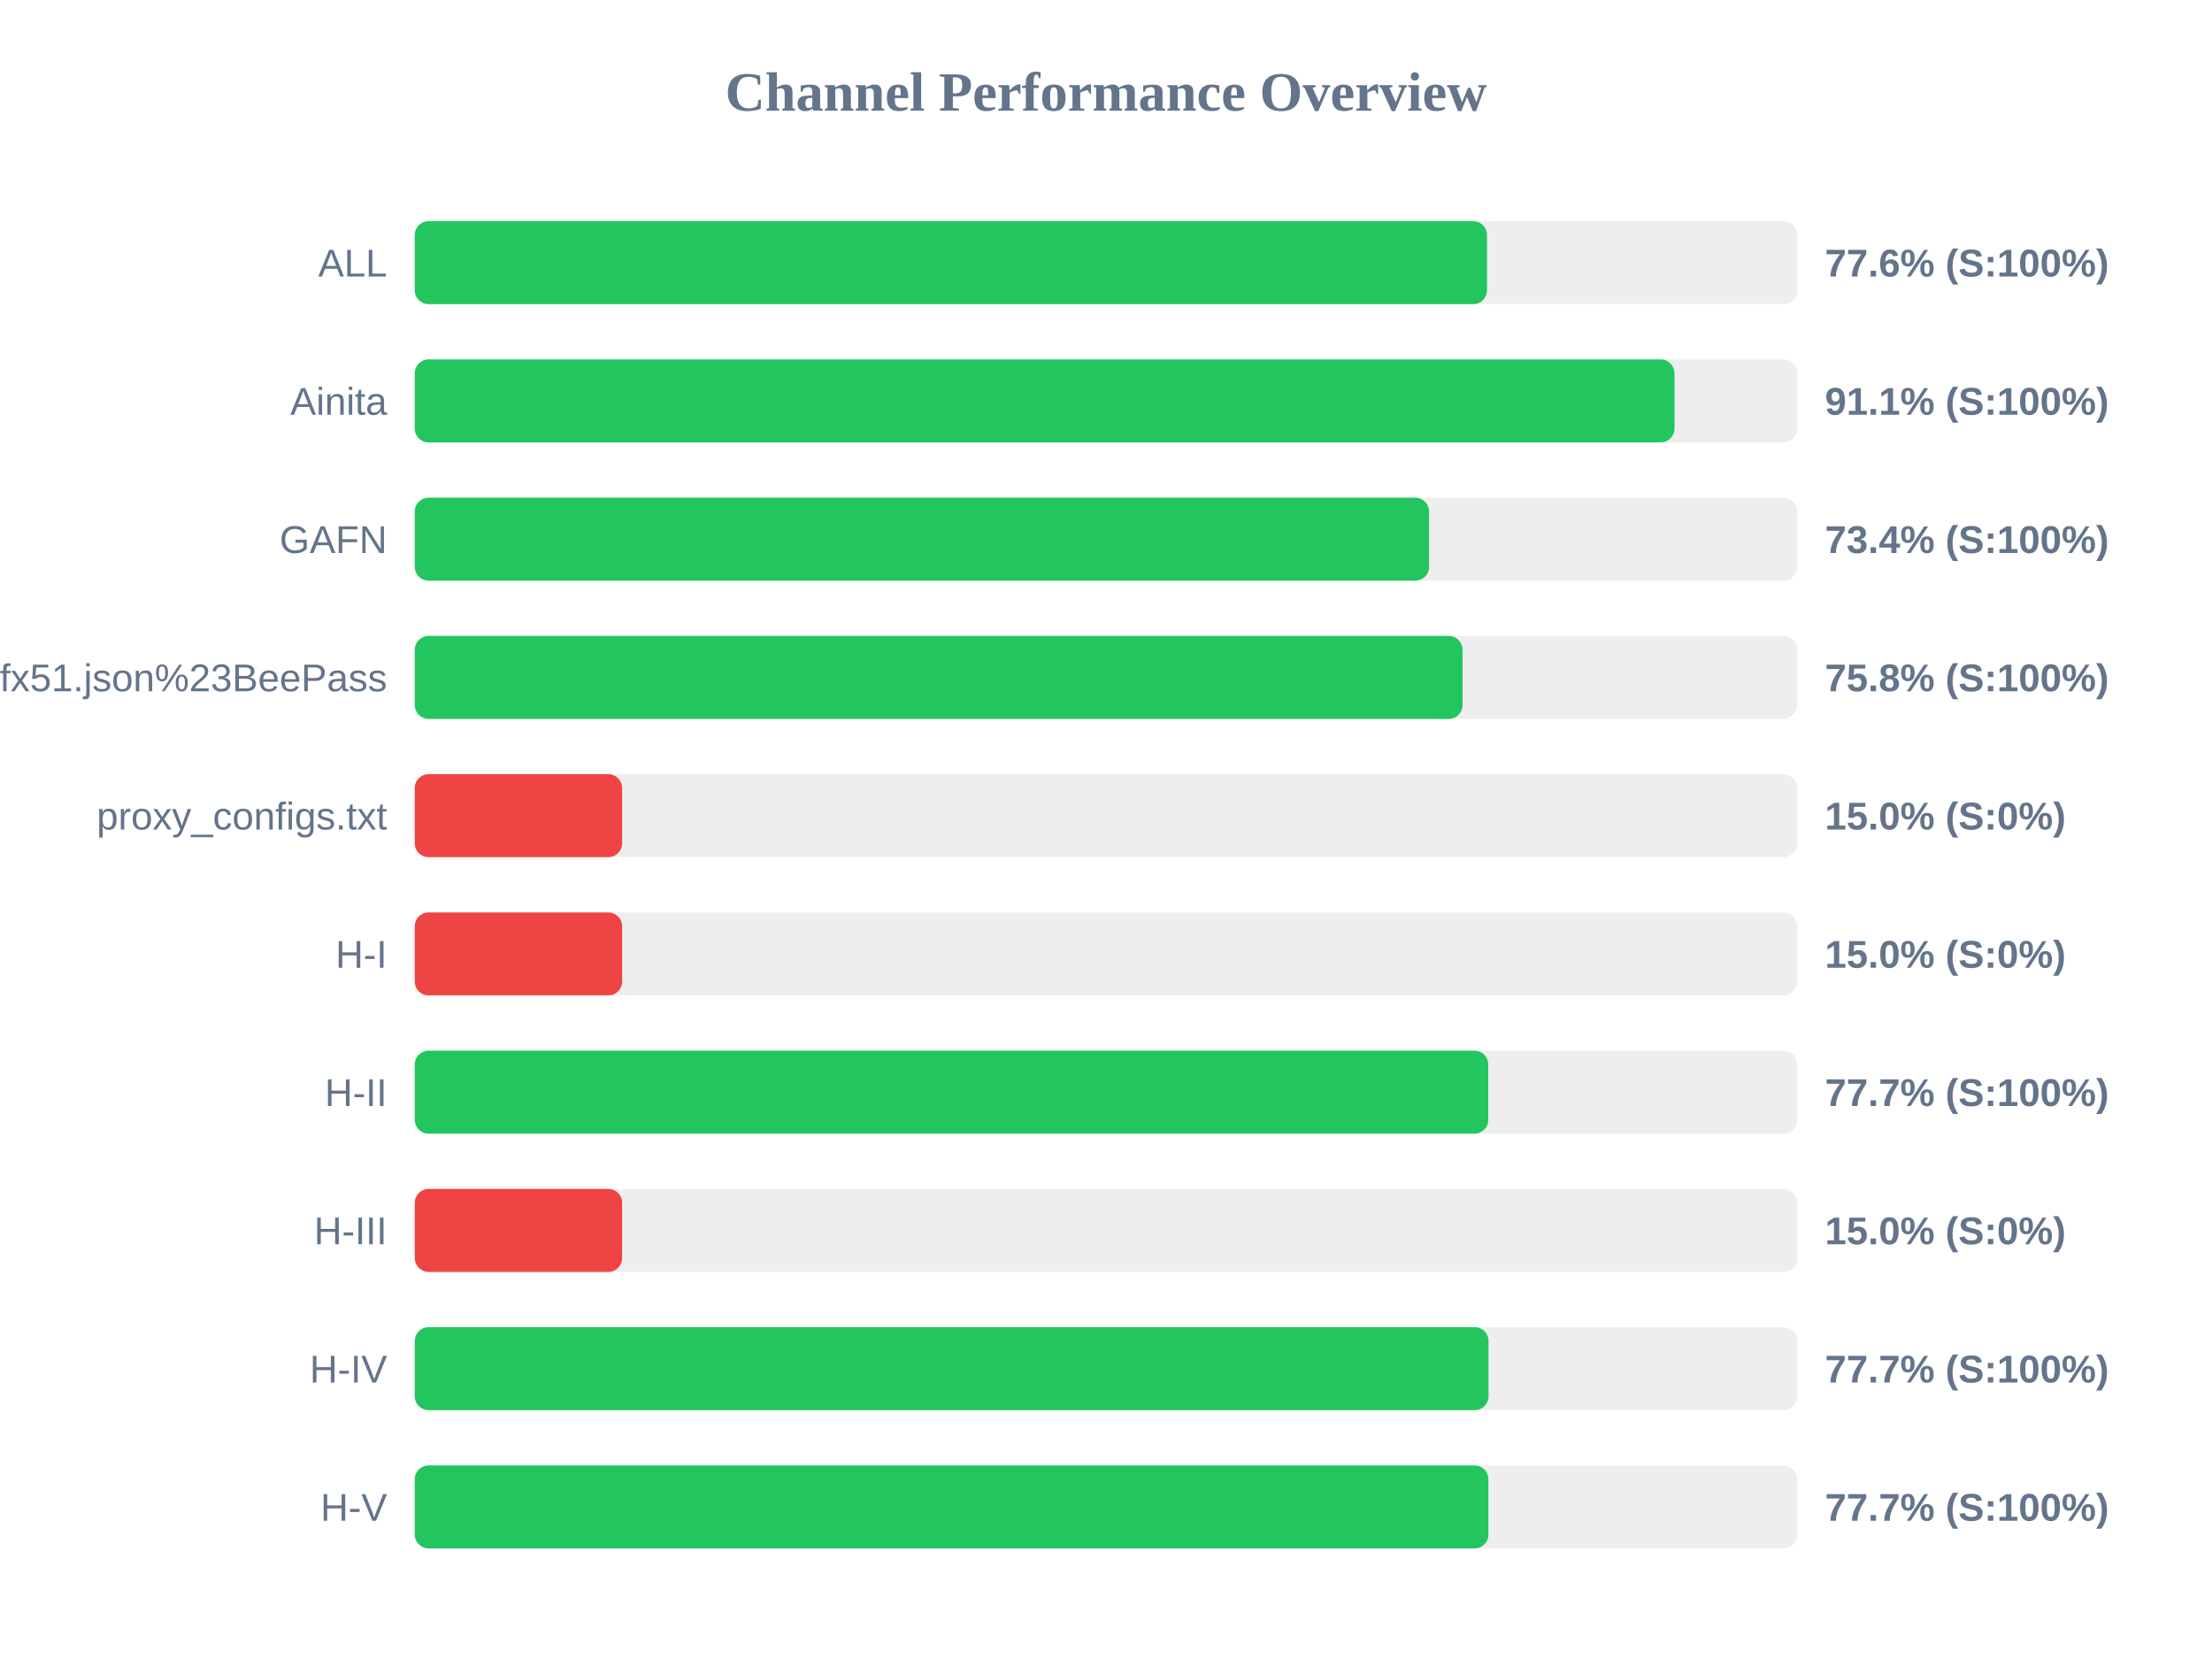
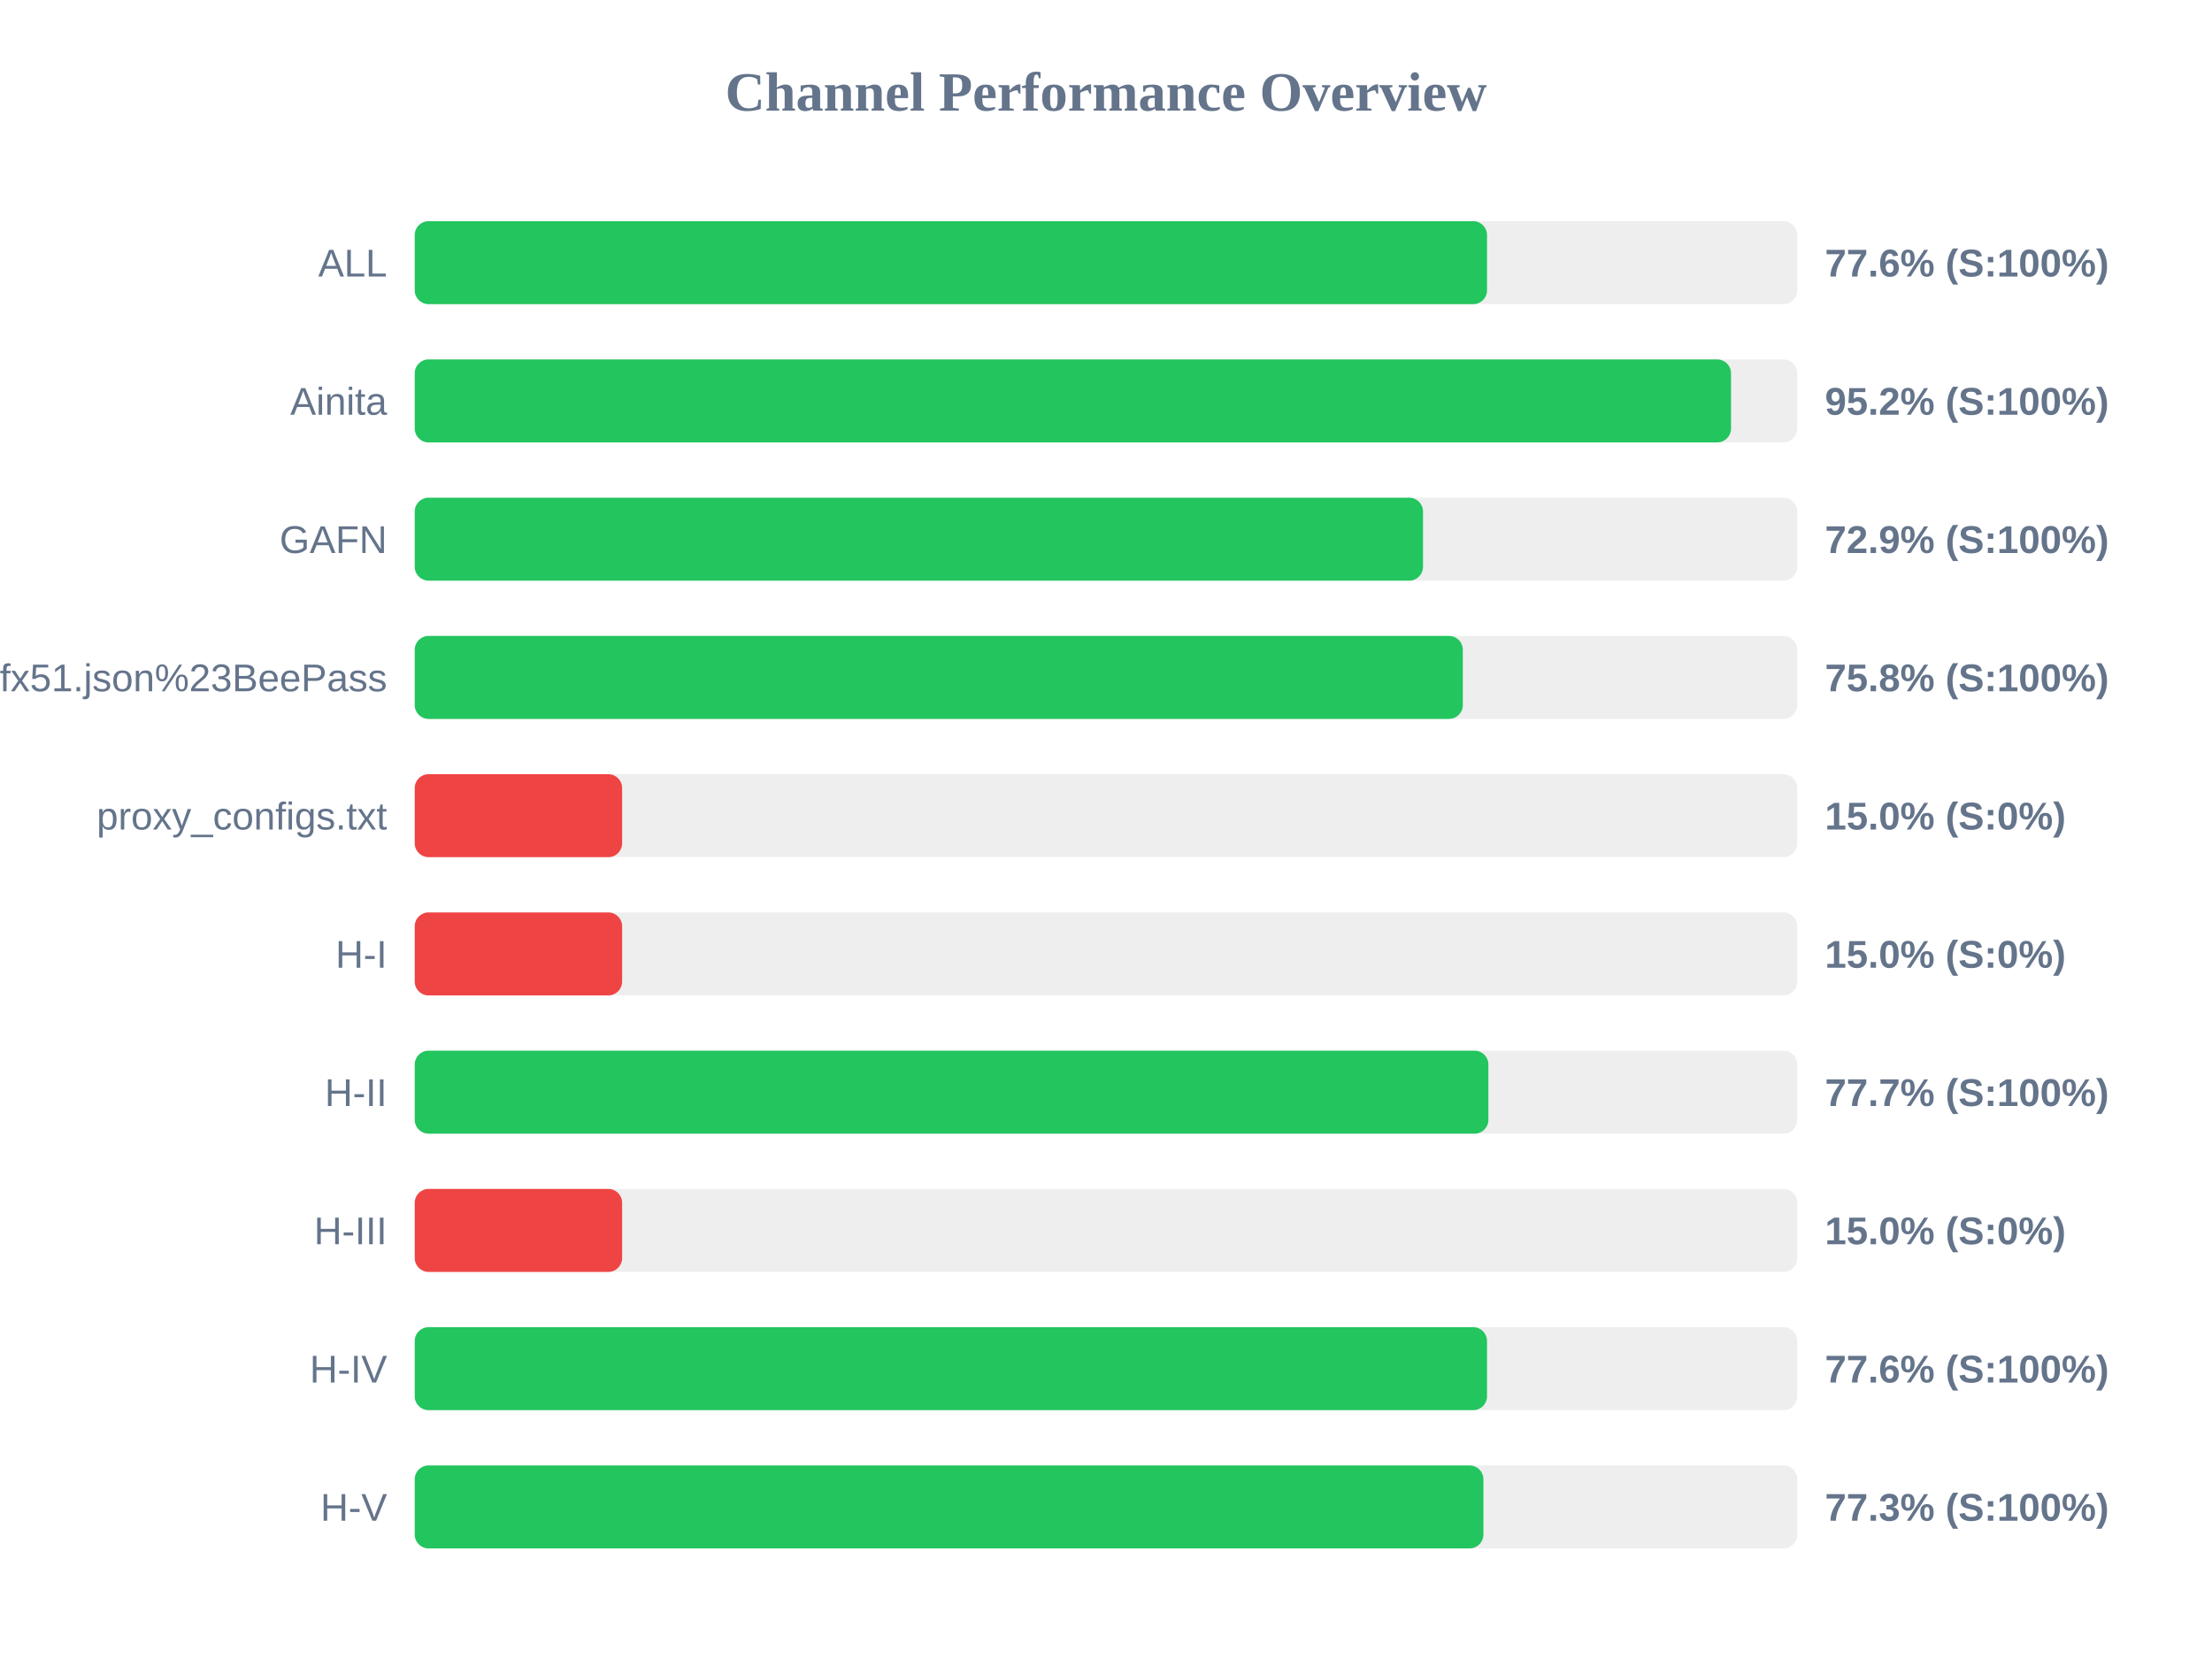
<svg xmlns="http://www.w3.org/2000/svg" width="800" height="600" version="1.1">
  <style>
        .row { font: 14px Arial; fill: #64748b; }
        .score { font: bold 14px Arial; fill: #64748b; }
    </style>
  <text x="400" y="40" text-anchor="middle" font-size="20px" font-weight="bold" fill="#64748b">Channel Performance Overview</text>
  <rect x="150" y="80" width="500" height="30" fill="#eee" rx="5" />
  <rect x="150" y="80" width="387.8" height="30" fill="#22c55e" rx="5" />
  <text x="140" y="100" text-anchor="end" class="row">ALL</text>
  <text x="660" y="100" text-anchor="start" class="score">77.6% (S:100%)</text>
  <rect x="150" y="130" width="500" height="30" fill="#eee" rx="5" />
-   <rect x="150" y="130" width="455.6" height="30" fill="#22c55e" rx="5" />
+   <rect x="150" y="130" width="476.05" height="30" fill="#22c55e" rx="5" />
  <text x="140" y="150" text-anchor="end" class="row">Ainita</text>
-   <text x="660" y="150" text-anchor="start" class="score">91.1% (S:100%)</text>
+   <text x="660" y="150" text-anchor="start" class="score">95.2% (S:100%)</text>
  <rect x="150" y="180" width="500" height="30" fill="#eee" rx="5" />
-   <rect x="150" y="180" width="366.85" height="30" fill="#22c55e" rx="5" />
+   <rect x="150" y="180" width="364.65" height="30" fill="#22c55e" rx="5" />
  <text x="140" y="200" text-anchor="end" class="row">GAFN</text>
-   <text x="660" y="200" text-anchor="start" class="score">73.4% (S:100%)</text>
+   <text x="660" y="200" text-anchor="start" class="score">72.9% (S:100%)</text>
  <rect x="150" y="230" width="500" height="30" fill="#eee" rx="5" />
-   <rect x="150" y="230" width="378.95" height="30" fill="#22c55e" rx="5" />
+   <rect x="150" y="230" width="379.05" height="30" fill="#22c55e" rx="5" />
  <text x="140" y="250" text-anchor="end" class="row">sub?s=ssconf%3A%2F%2Fs3.amazonaws.com%2Fbeedynconprd%2Fzf38bv6oxi1nv3wfkpmxyfl8yj5fargza3foantoalu16vznl0ckxx7bgf1ufx51.json%23BeePass</text>
  <text x="660" y="250" text-anchor="start" class="score">75.8% (S:100%)</text>
  <rect x="150" y="280" width="500" height="30" fill="#eee" rx="5" />
  <rect x="150" y="280" width="75.0" height="30" fill="#ef4444" rx="5" />
  <text x="140" y="300" text-anchor="end" class="row">proxy_configs.txt</text>
  <text x="660" y="300" text-anchor="start" class="score">15.0% (S:0%)</text>
  <rect x="150" y="330" width="500" height="30" fill="#eee" rx="5" />
  <rect x="150" y="330" width="75.0" height="30" fill="#ef4444" rx="5" />
  <text x="140" y="350" text-anchor="end" class="row">H-I</text>
  <text x="660" y="350" text-anchor="start" class="score">15.0% (S:0%)</text>
  <rect x="150" y="380" width="500" height="30" fill="#eee" rx="5" />
-   <rect x="150" y="380" width="388.25" height="30" fill="#22c55e" rx="5" />
+   <rect x="150" y="380" width="388.3" height="30" fill="#22c55e" rx="5" />
  <text x="140" y="400" text-anchor="end" class="row">H-II</text>
  <text x="660" y="400" text-anchor="start" class="score">77.7% (S:100%)</text>
  <rect x="150" y="430" width="500" height="30" fill="#eee" rx="5" />
  <rect x="150" y="430" width="75.0" height="30" fill="#ef4444" rx="5" />
  <text x="140" y="450" text-anchor="end" class="row">H-III</text>
  <text x="660" y="450" text-anchor="start" class="score">15.0% (S:0%)</text>
  <rect x="150" y="480" width="500" height="30" fill="#eee" rx="5" />
-   <rect x="150" y="480" width="388.35" height="30" fill="#22c55e" rx="5" />
+   <rect x="150" y="480" width="387.8" height="30" fill="#22c55e" rx="5" />
  <text x="140" y="500" text-anchor="end" class="row">H-IV</text>
-   <text x="660" y="500" text-anchor="start" class="score">77.7% (S:100%)</text>
+   <text x="660" y="500" text-anchor="start" class="score">77.6% (S:100%)</text>
  <rect x="150" y="530" width="500" height="30" fill="#eee" rx="5" />
-   <rect x="150" y="530" width="388.3" height="30" fill="#22c55e" rx="5" />
+   <rect x="150" y="530" width="386.5" height="30" fill="#22c55e" rx="5" />
  <text x="140" y="550" text-anchor="end" class="row">H-V</text>
-   <text x="660" y="550" text-anchor="start" class="score">77.7% (S:100%)</text>
+   <text x="660" y="550" text-anchor="start" class="score">77.3% (S:100%)</text>
</svg>
